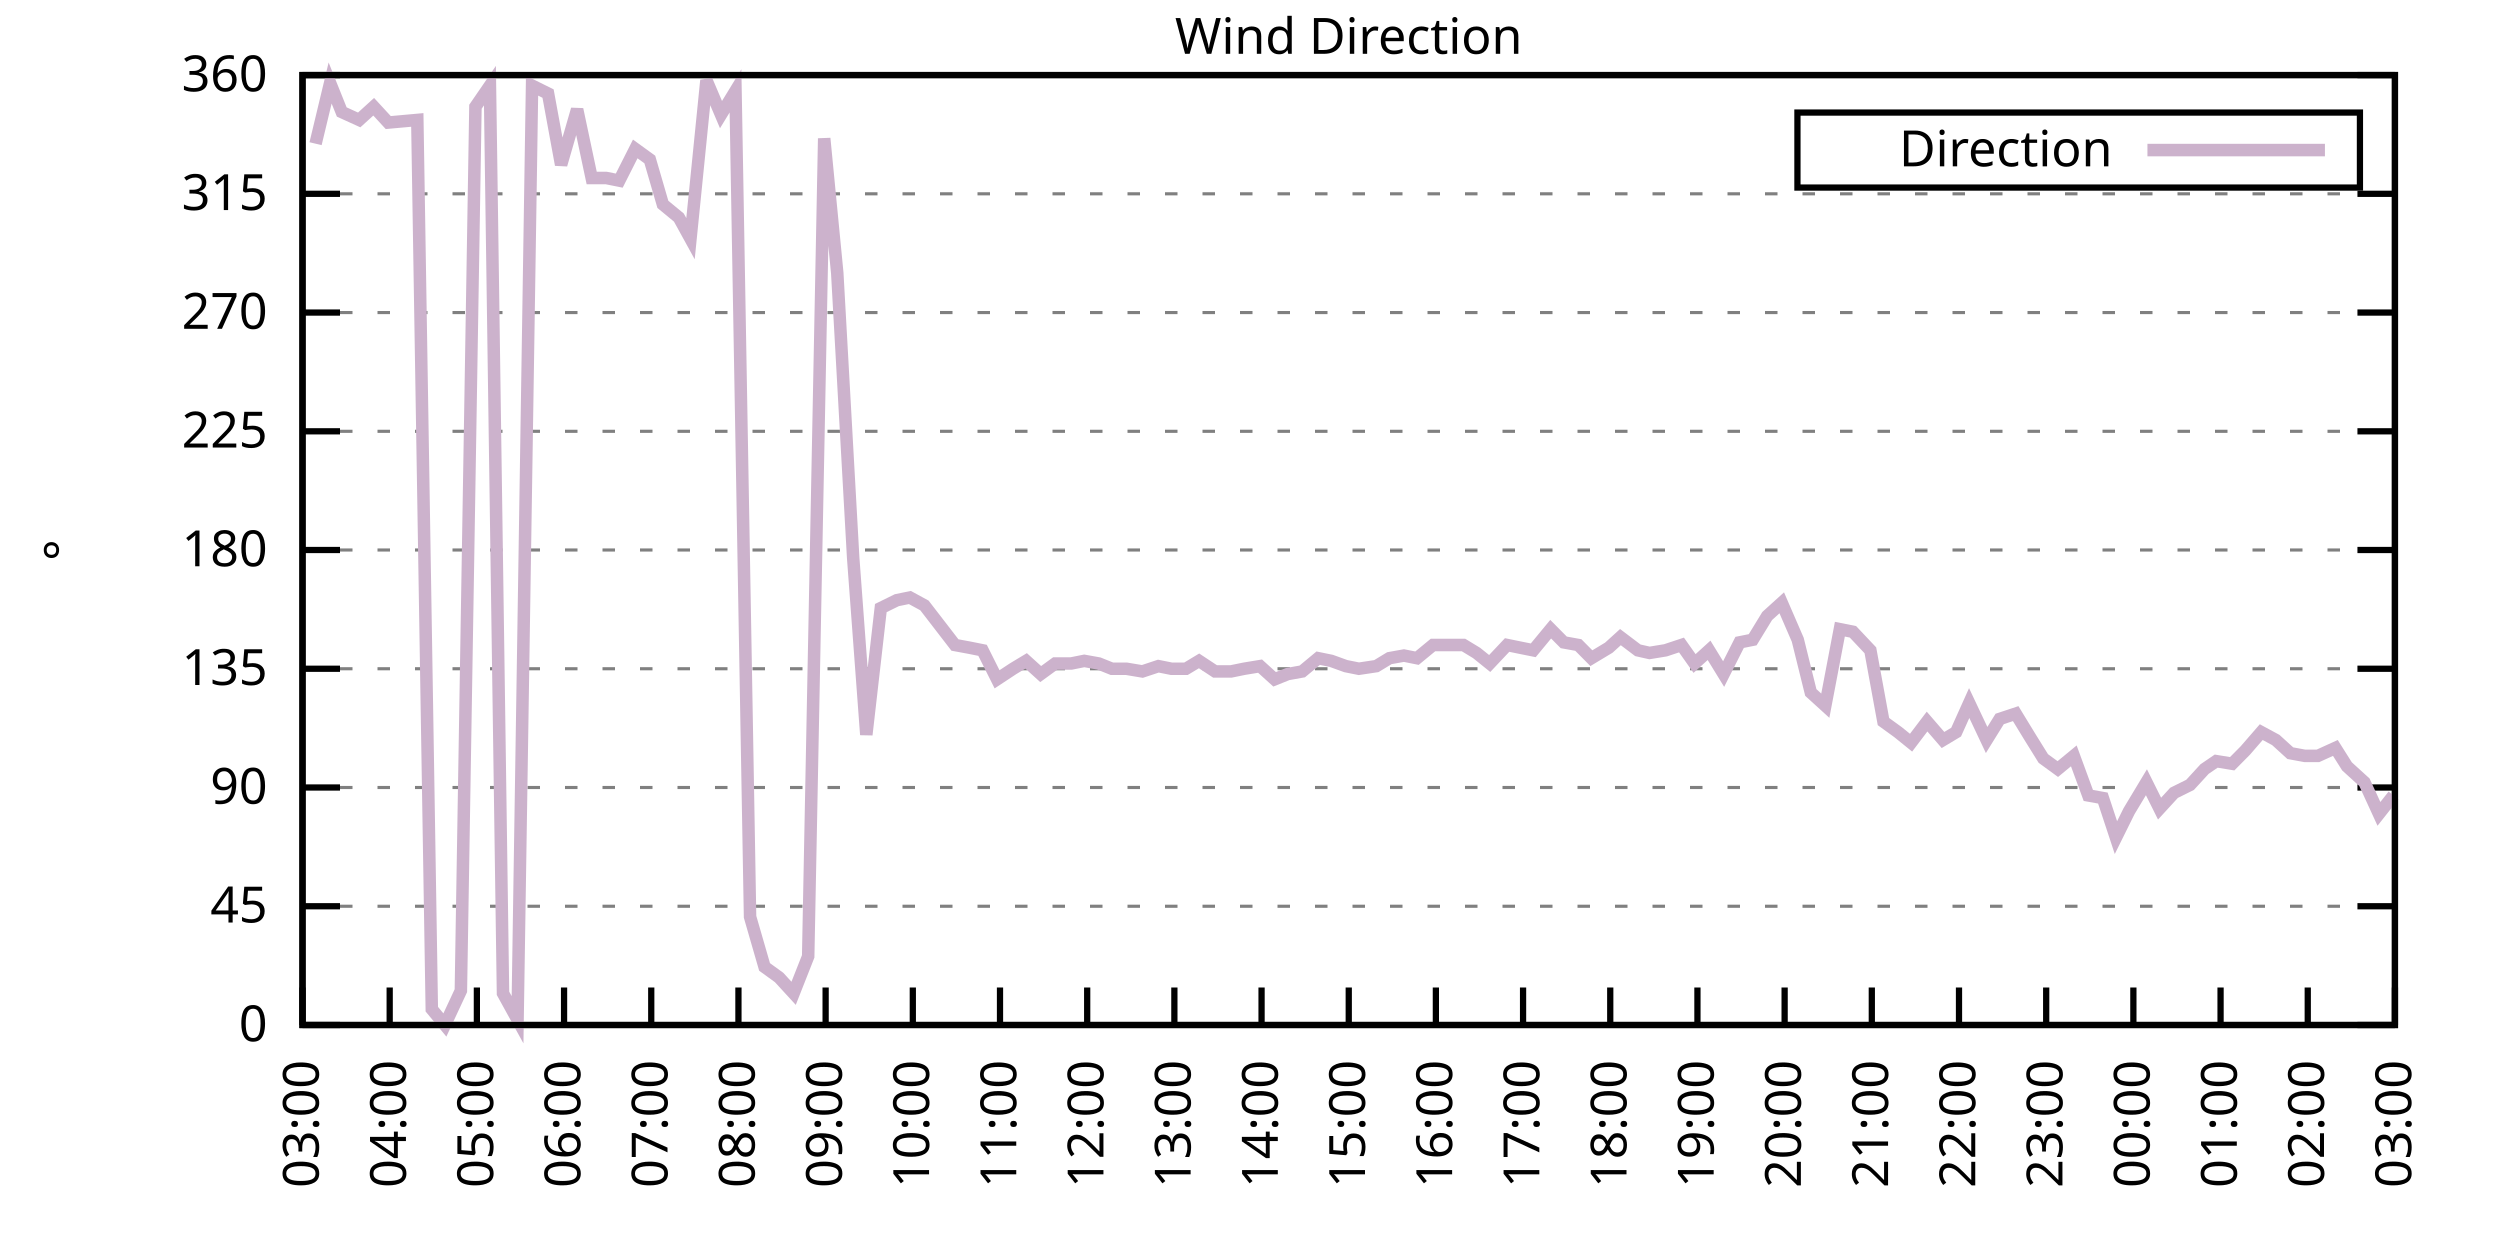
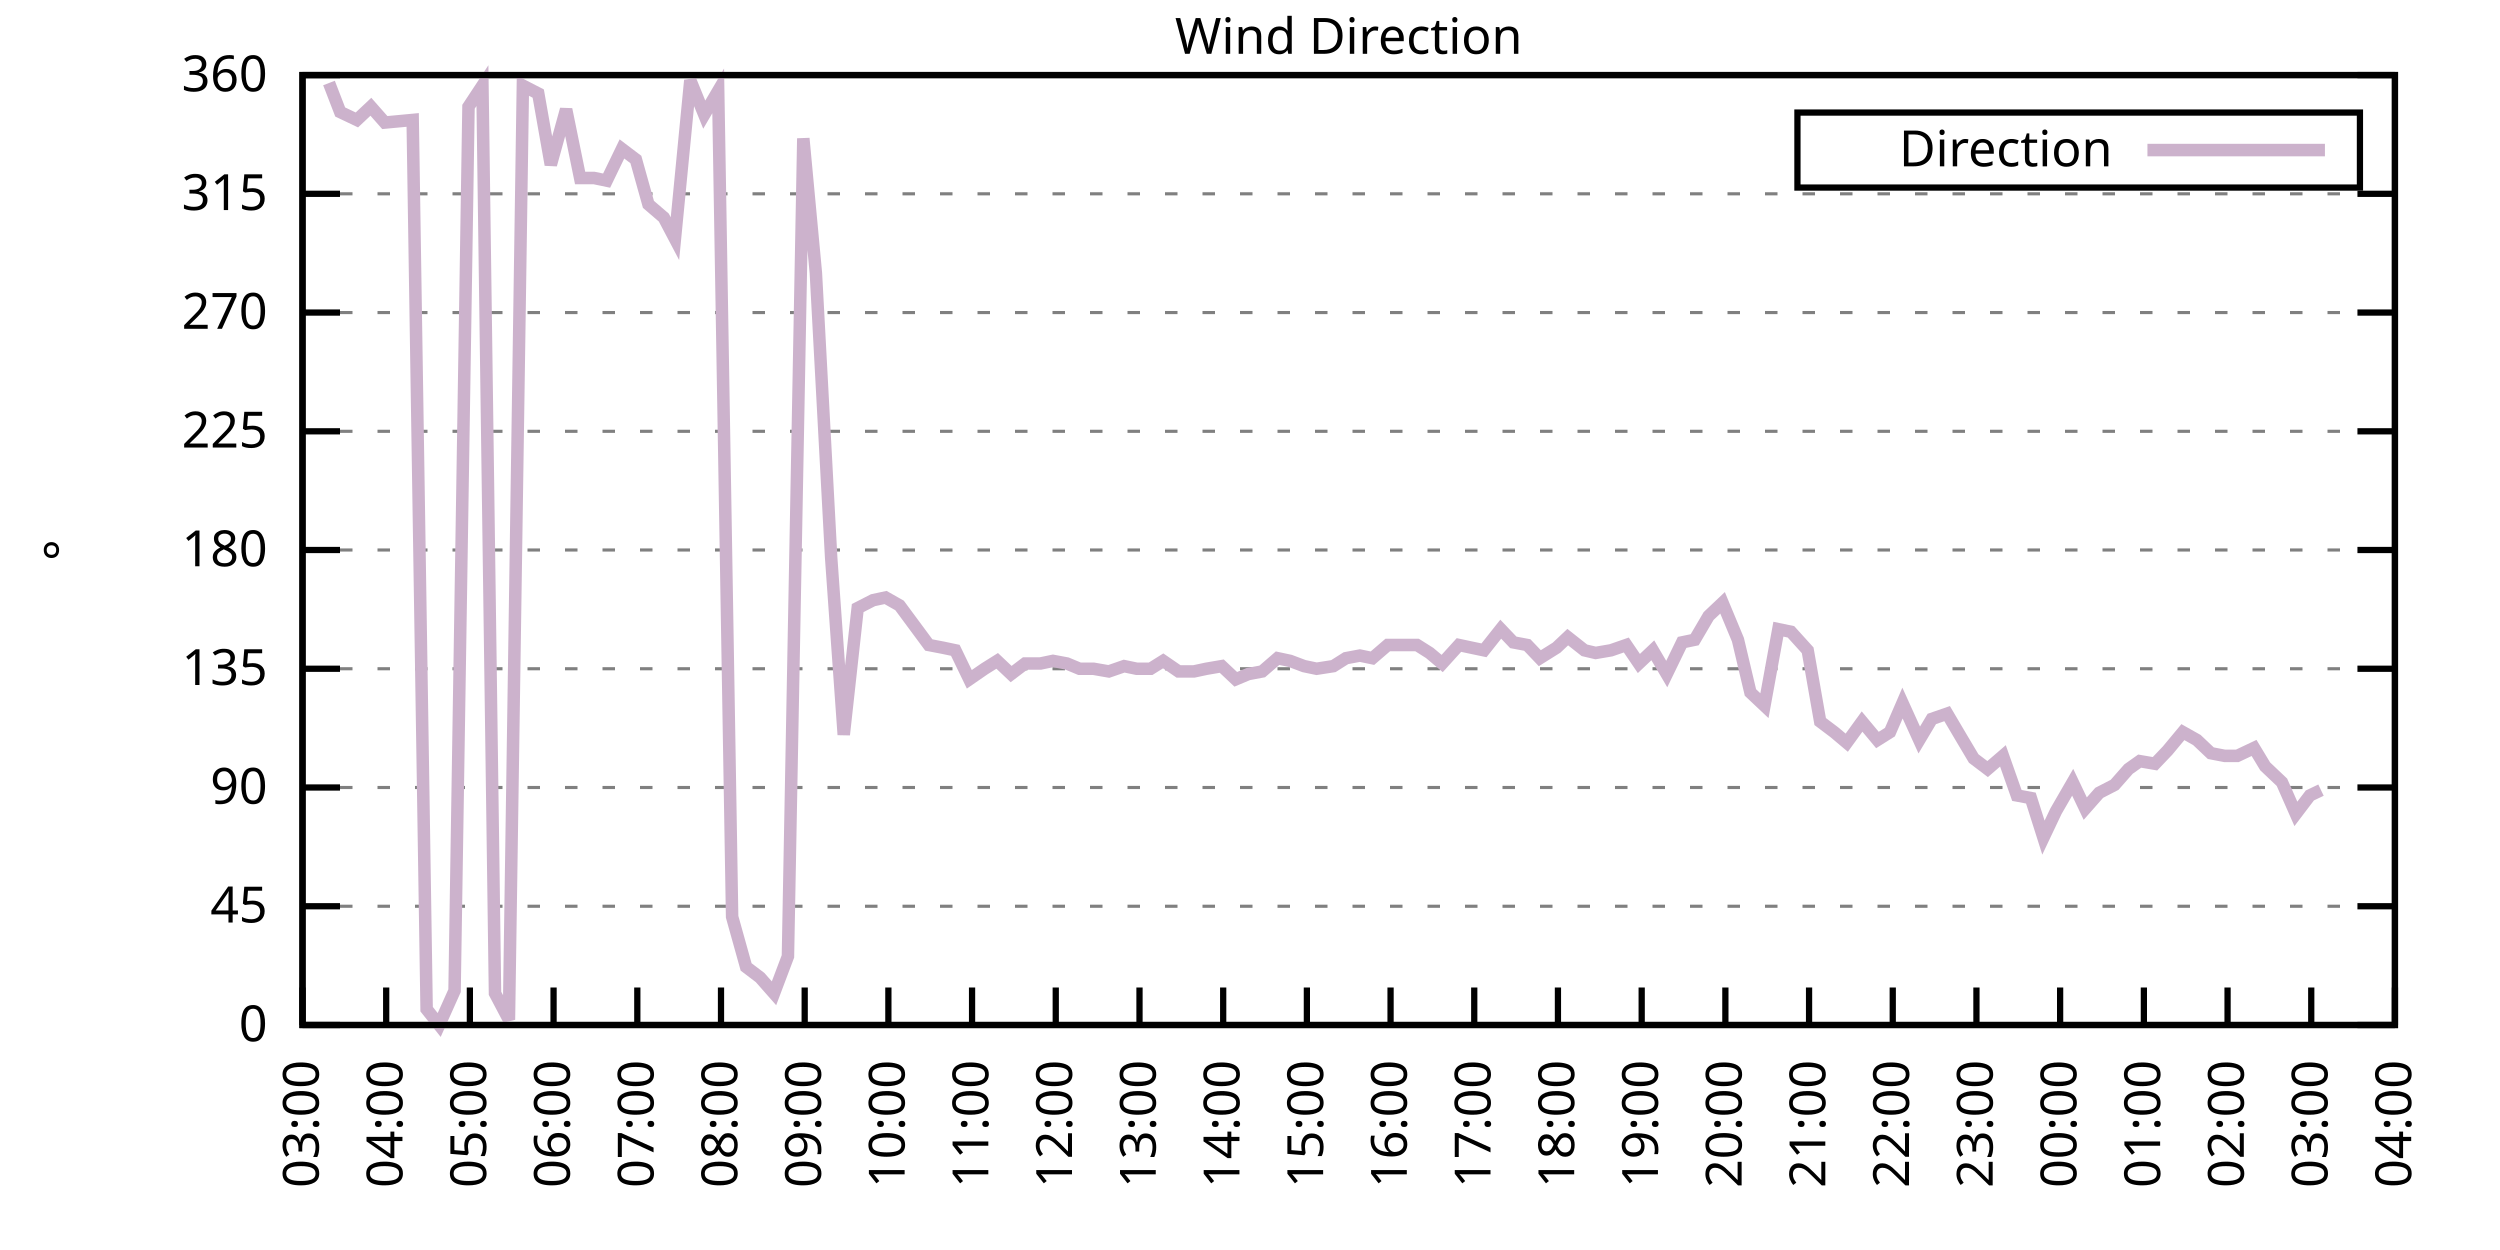
<svg xmlns="http://www.w3.org/2000/svg" xmlns:xlink="http://www.w3.org/1999/xlink" width="400" height="200" viewBox="0 0 400 200">
  <g id="gnuplot_canvas">
    <rect x="0" y="0" width="400" height="200" fill="none" />
    <defs>
      <circle id="gpDot" r="0.5" stroke-width="0.5" stroke="currentColor" />
      <path id="gpPt0" stroke-width="0.333" stroke="currentColor" d="M-1,0 h2 M0,-1 v2" />
      <path id="gpPt1" stroke-width="0.333" stroke="currentColor" d="M-1,-1 L1,1 M1,-1 L-1,1" />
      <path id="gpPt2" stroke-width="0.333" stroke="currentColor" d="M-1,0 L1,0 M0,-1 L0,1 M-1,-1 L1,1 M-1,1 L1,-1" />
      <rect id="gpPt3" stroke-width="0.333" stroke="currentColor" x="-1" y="-1" width="2" height="2" />
      <rect id="gpPt4" stroke-width="0.333" stroke="currentColor" fill="currentColor" x="-1" y="-1" width="2" height="2" />
      <circle id="gpPt5" stroke-width="0.333" stroke="currentColor" cx="0" cy="0" r="1" />
      <use xlink:href="#gpPt5" id="gpPt6" fill="currentColor" stroke="none" />
      <path id="gpPt7" stroke-width="0.333" stroke="currentColor" d="M0,-1.33 L-1.33,0.67 L1.33,0.67 z" />
      <use xlink:href="#gpPt7" id="gpPt8" fill="currentColor" stroke="none" />
      <use xlink:href="#gpPt7" id="gpPt9" stroke="currentColor" transform="rotate(180)" />
      <use xlink:href="#gpPt9" id="gpPt10" fill="currentColor" stroke="none" />
      <use xlink:href="#gpPt3" id="gpPt11" stroke="currentColor" transform="rotate(45)" />
      <use xlink:href="#gpPt11" id="gpPt12" fill="currentColor" stroke="none" />
      <path id="gpPt13" stroke-width="0.333" stroke="currentColor" d="M0,1.330 L1.265,0.411 L0.782,-1.067 L-0.782,-1.076 L-1.265,0.411 z" />
      <use xlink:href="#gpPt13" id="gpPt14" fill="currentColor" stroke="none" />
      <filter id="textbox" filterUnits="objectBoundingBox" x="0" y="0" height="1" width="1">
        <feFlood flood-color="white" flood-opacity="1" result="bgnd" />
        <feComposite in="SourceGraphic" in2="bgnd" operator="atop" />
      </filter>
      <filter id="greybox" filterUnits="objectBoundingBox" x="0" y="0" height="1" width="1">
        <feFlood flood-color="lightgrey" flood-opacity="1" result="grey" />
        <feComposite in="SourceGraphic" in2="grey" operator="atop" />
      </filter>
    </defs>
    <g fill="none" color="white" stroke="currentColor" stroke-width="1.00" stroke-linecap="butt" stroke-linejoin="miter">
</g>
    <g fill="none" color="black" stroke="currentColor" stroke-width="1.00" stroke-linecap="butt" stroke-linejoin="miter">
      <g stroke="none" shape-rendering="crispEdges">
        <polygon fill="rgb(255, 255, 255)" points="48.40,164.00 383.18,164.00 383.18,12.02 48.40,12.02 " />
      </g>
    </g>
    <g fill="none" color="black" stroke="currentColor" stroke-width="1.00" stroke-linecap="butt" stroke-linejoin="miter">
</g>
    <g fill="none" color="black" stroke="black" stroke-width="0.50" stroke-linecap="butt" stroke-linejoin="miter">
</g>
    <g fill="none" color="gray" stroke="currentColor" stroke-width="0.50" stroke-linecap="butt" stroke-linejoin="miter">
      <path stroke="gray" stroke-dasharray="2,4" class="gridline" d="M48.40,164.00 L383.19,164.00  " />
    </g>
    <g fill="none" color="gray" stroke="gray" stroke-width="1.00" stroke-linecap="butt" stroke-linejoin="miter">
</g>
    <g fill="none" color="black" stroke="currentColor" stroke-width="1.00" stroke-linecap="butt" stroke-linejoin="miter">
      <path stroke="black" d="M48.40,164.00 L54.40,164.00 M383.19,164.00 L377.19,164.00  " />
      <g transform="translate(42.80,166.60)" stroke="none" fill="black" font-family="Sans" font-size="8.00" text-anchor="end">
        <text>
          <tspan font-family="Sans"> 0</tspan>
        </text>
      </g>
    </g>
    <g fill="none" color="black" stroke="currentColor" stroke-width="1.00" stroke-linecap="butt" stroke-linejoin="miter">
</g>
    <g fill="none" color="black" stroke="black" stroke-width="0.50" stroke-linecap="butt" stroke-linejoin="miter">
</g>
    <g fill="none" color="gray" stroke="currentColor" stroke-width="0.50" stroke-linecap="butt" stroke-linejoin="miter">
      <path stroke="gray" stroke-dasharray="2,4" class="gridline" d="M48.40,145.00 L383.19,145.00  " />
    </g>
    <g fill="none" color="gray" stroke="gray" stroke-width="1.00" stroke-linecap="butt" stroke-linejoin="miter">
</g>
    <g fill="none" color="black" stroke="currentColor" stroke-width="1.00" stroke-linecap="butt" stroke-linejoin="miter">
      <path stroke="black" d="M48.40,145.00 L54.40,145.00 M383.19,145.00 L377.19,145.00  " />
      <g transform="translate(42.80,147.60)" stroke="none" fill="black" font-family="Sans" font-size="8.00" text-anchor="end">
        <text>
          <tspan font-family="Sans"> 45</tspan>
        </text>
      </g>
    </g>
    <g fill="none" color="black" stroke="currentColor" stroke-width="1.00" stroke-linecap="butt" stroke-linejoin="miter">
</g>
    <g fill="none" color="black" stroke="black" stroke-width="0.50" stroke-linecap="butt" stroke-linejoin="miter">
</g>
    <g fill="none" color="gray" stroke="currentColor" stroke-width="0.50" stroke-linecap="butt" stroke-linejoin="miter">
      <path stroke="gray" stroke-dasharray="2,4" class="gridline" d="M48.40,126.00 L383.19,126.00  " />
    </g>
    <g fill="none" color="gray" stroke="gray" stroke-width="1.00" stroke-linecap="butt" stroke-linejoin="miter">
</g>
    <g fill="none" color="black" stroke="currentColor" stroke-width="1.00" stroke-linecap="butt" stroke-linejoin="miter">
      <path stroke="black" d="M48.40,126.00 L54.40,126.00 M383.19,126.00 L377.19,126.00  " />
      <g transform="translate(42.80,128.60)" stroke="none" fill="black" font-family="Sans" font-size="8.00" text-anchor="end">
        <text>
          <tspan font-family="Sans"> 90</tspan>
        </text>
      </g>
    </g>
    <g fill="none" color="black" stroke="currentColor" stroke-width="1.00" stroke-linecap="butt" stroke-linejoin="miter">
</g>
    <g fill="none" color="black" stroke="black" stroke-width="0.50" stroke-linecap="butt" stroke-linejoin="miter">
</g>
    <g fill="none" color="gray" stroke="currentColor" stroke-width="0.50" stroke-linecap="butt" stroke-linejoin="miter">
      <path stroke="gray" stroke-dasharray="2,4" class="gridline" d="M48.40,107.00 L383.19,107.00  " />
    </g>
    <g fill="none" color="gray" stroke="gray" stroke-width="1.00" stroke-linecap="butt" stroke-linejoin="miter">
</g>
    <g fill="none" color="black" stroke="currentColor" stroke-width="1.00" stroke-linecap="butt" stroke-linejoin="miter">
      <path stroke="black" d="M48.40,107.00 L54.40,107.00 M383.19,107.00 L377.19,107.00  " />
      <g transform="translate(42.80,109.60)" stroke="none" fill="black" font-family="Sans" font-size="8.00" text-anchor="end">
        <text>
          <tspan font-family="Sans"> 135</tspan>
        </text>
      </g>
    </g>
    <g fill="none" color="black" stroke="currentColor" stroke-width="1.00" stroke-linecap="butt" stroke-linejoin="miter">
</g>
    <g fill="none" color="black" stroke="black" stroke-width="0.50" stroke-linecap="butt" stroke-linejoin="miter">
</g>
    <g fill="none" color="gray" stroke="currentColor" stroke-width="0.50" stroke-linecap="butt" stroke-linejoin="miter">
      <path stroke="gray" stroke-dasharray="2,4" class="gridline" d="M48.40,88.00 L383.19,88.00  " />
    </g>
    <g fill="none" color="gray" stroke="gray" stroke-width="1.00" stroke-linecap="butt" stroke-linejoin="miter">
</g>
    <g fill="none" color="black" stroke="currentColor" stroke-width="1.00" stroke-linecap="butt" stroke-linejoin="miter">
      <path stroke="black" d="M48.40,88.00 L54.40,88.00 M383.19,88.00 L377.19,88.00  " />
      <g transform="translate(42.80,90.60)" stroke="none" fill="black" font-family="Sans" font-size="8.00" text-anchor="end">
        <text>
          <tspan font-family="Sans"> 180</tspan>
        </text>
      </g>
    </g>
    <g fill="none" color="black" stroke="currentColor" stroke-width="1.00" stroke-linecap="butt" stroke-linejoin="miter">
</g>
    <g fill="none" color="black" stroke="black" stroke-width="0.50" stroke-linecap="butt" stroke-linejoin="miter">
</g>
    <g fill="none" color="gray" stroke="currentColor" stroke-width="0.50" stroke-linecap="butt" stroke-linejoin="miter">
      <path stroke="gray" stroke-dasharray="2,4" class="gridline" d="M48.40,69.01 L383.19,69.01  " />
    </g>
    <g fill="none" color="gray" stroke="gray" stroke-width="1.00" stroke-linecap="butt" stroke-linejoin="miter">
</g>
    <g fill="none" color="black" stroke="currentColor" stroke-width="1.00" stroke-linecap="butt" stroke-linejoin="miter">
      <path stroke="black" d="M48.40,69.01 L54.40,69.01 M383.19,69.01 L377.19,69.01  " />
      <g transform="translate(42.80,71.61)" stroke="none" fill="black" font-family="Sans" font-size="8.00" text-anchor="end">
        <text>
          <tspan font-family="Sans"> 225</tspan>
        </text>
      </g>
    </g>
    <g fill="none" color="black" stroke="currentColor" stroke-width="1.00" stroke-linecap="butt" stroke-linejoin="miter">
</g>
    <g fill="none" color="black" stroke="black" stroke-width="0.50" stroke-linecap="butt" stroke-linejoin="miter">
</g>
    <g fill="none" color="gray" stroke="currentColor" stroke-width="0.50" stroke-linecap="butt" stroke-linejoin="miter">
      <path stroke="gray" stroke-dasharray="2,4" class="gridline" d="M48.40,50.01 L383.19,50.01  " />
    </g>
    <g fill="none" color="gray" stroke="gray" stroke-width="1.00" stroke-linecap="butt" stroke-linejoin="miter">
</g>
    <g fill="none" color="black" stroke="currentColor" stroke-width="1.00" stroke-linecap="butt" stroke-linejoin="miter">
      <path stroke="black" d="M48.40,50.01 L54.40,50.01 M383.19,50.01 L377.19,50.01  " />
      <g transform="translate(42.80,52.61)" stroke="none" fill="black" font-family="Sans" font-size="8.00" text-anchor="end">
        <text>
          <tspan font-family="Sans"> 270</tspan>
        </text>
      </g>
    </g>
    <g fill="none" color="black" stroke="currentColor" stroke-width="1.00" stroke-linecap="butt" stroke-linejoin="miter">
</g>
    <g fill="none" color="black" stroke="black" stroke-width="0.50" stroke-linecap="butt" stroke-linejoin="miter">
</g>
    <g fill="none" color="gray" stroke="currentColor" stroke-width="0.50" stroke-linecap="butt" stroke-linejoin="miter">
      <path stroke="gray" stroke-dasharray="2,4" class="gridline" d="M48.40,31.01 L383.19,31.01  " />
    </g>
    <g fill="none" color="gray" stroke="gray" stroke-width="1.00" stroke-linecap="butt" stroke-linejoin="miter">
</g>
    <g fill="none" color="black" stroke="currentColor" stroke-width="1.00" stroke-linecap="butt" stroke-linejoin="miter">
      <path stroke="black" d="M48.40,31.01 L54.40,31.01 M383.19,31.01 L377.19,31.01  " />
      <g transform="translate(42.80,33.61)" stroke="none" fill="black" font-family="Sans" font-size="8.00" text-anchor="end">
        <text>
          <tspan font-family="Sans"> 315</tspan>
        </text>
      </g>
    </g>
    <g fill="none" color="black" stroke="currentColor" stroke-width="1.00" stroke-linecap="butt" stroke-linejoin="miter">
</g>
    <g fill="none" color="black" stroke="black" stroke-width="0.50" stroke-linecap="butt" stroke-linejoin="miter">
</g>
    <g fill="none" color="gray" stroke="currentColor" stroke-width="0.50" stroke-linecap="butt" stroke-linejoin="miter">
      <path stroke="gray" stroke-dasharray="2,4" class="gridline" d="M48.40,12.01 L383.19,12.01  " />
    </g>
    <g fill="none" color="gray" stroke="gray" stroke-width="1.00" stroke-linecap="butt" stroke-linejoin="miter">
</g>
    <g fill="none" color="black" stroke="currentColor" stroke-width="1.00" stroke-linecap="butt" stroke-linejoin="miter">
      <path stroke="black" d="M48.40,12.01 L54.40,12.01 M383.19,12.01 L377.19,12.01  " />
      <g transform="translate(42.80,14.61)" stroke="none" fill="black" font-family="Sans" font-size="8.00" text-anchor="end">
        <text>
          <tspan font-family="Sans"> 360</tspan>
        </text>
      </g>
    </g>
    <g fill="none" color="black" stroke="currentColor" stroke-width="1.00" stroke-linecap="butt" stroke-linejoin="miter">
      <path stroke="black" d="M48.40,164.00 L48.40,158.00  " />
      <g transform="translate(51.00,169.60) rotate(270.00)" stroke="none" fill="black" font-family="Sans" font-size="8.00" text-anchor="end">
        <text>
          <tspan font-family="Sans">03:00</tspan>
        </text>
      </g>
    </g>
    <g fill="none" color="black" stroke="currentColor" stroke-width="1.00" stroke-linecap="butt" stroke-linejoin="miter">
-       <path stroke="black" d="M62.35,164.00 L62.35,158.00  " />
-       <g transform="translate(64.95,169.60) rotate(270.00)" stroke="none" fill="black" font-family="Sans" font-size="8.00" text-anchor="end">
+       <path stroke="black" d="M61.79,164.00 L61.79,158.00  " />
+       <g transform="translate(64.39,169.60) rotate(270.00)" stroke="none" fill="black" font-family="Sans" font-size="8.00" text-anchor="end">
        <text>
          <tspan font-family="Sans">04:00</tspan>
        </text>
      </g>
    </g>
    <g fill="none" color="black" stroke="currentColor" stroke-width="1.00" stroke-linecap="butt" stroke-linejoin="miter">
-       <path stroke="black" d="M76.30,164.00 L76.30,158.00  " />
-       <g transform="translate(78.90,169.60) rotate(270.00)" stroke="none" fill="black" font-family="Sans" font-size="8.00" text-anchor="end">
+       <path stroke="black" d="M75.18,164.00 L75.18,158.00  " />
+       <g transform="translate(77.78,169.60) rotate(270.00)" stroke="none" fill="black" font-family="Sans" font-size="8.00" text-anchor="end">
        <text>
          <tspan font-family="Sans">05:00</tspan>
        </text>
      </g>
    </g>
    <g fill="none" color="black" stroke="currentColor" stroke-width="1.00" stroke-linecap="butt" stroke-linejoin="miter">
-       <path stroke="black" d="M90.25,164.00 L90.25,158.00  " />
-       <g transform="translate(92.85,169.60) rotate(270.00)" stroke="none" fill="black" font-family="Sans" font-size="8.00" text-anchor="end">
+       <path stroke="black" d="M88.57,164.00 L88.57,158.00  " />
+       <g transform="translate(91.17,169.60) rotate(270.00)" stroke="none" fill="black" font-family="Sans" font-size="8.00" text-anchor="end">
        <text>
          <tspan font-family="Sans">06:00</tspan>
        </text>
      </g>
    </g>
    <g fill="none" color="black" stroke="currentColor" stroke-width="1.00" stroke-linecap="butt" stroke-linejoin="miter">
-       <path stroke="black" d="M104.20,164.00 L104.20,158.00  " />
-       <g transform="translate(106.80,169.60) rotate(270.00)" stroke="none" fill="black" font-family="Sans" font-size="8.00" text-anchor="end">
+       <path stroke="black" d="M101.97,164.00 L101.97,158.00  " />
+       <g transform="translate(104.57,169.60) rotate(270.00)" stroke="none" fill="black" font-family="Sans" font-size="8.00" text-anchor="end">
        <text>
          <tspan font-family="Sans">07:00</tspan>
        </text>
      </g>
    </g>
    <g fill="none" color="black" stroke="currentColor" stroke-width="1.00" stroke-linecap="butt" stroke-linejoin="miter">
-       <path stroke="black" d="M118.15,164.00 L118.15,158.00  " />
-       <g transform="translate(120.75,169.60) rotate(270.00)" stroke="none" fill="black" font-family="Sans" font-size="8.00" text-anchor="end">
+       <path stroke="black" d="M115.36,164.00 L115.36,158.00  " />
+       <g transform="translate(117.96,169.60) rotate(270.00)" stroke="none" fill="black" font-family="Sans" font-size="8.00" text-anchor="end">
        <text>
          <tspan font-family="Sans">08:00</tspan>
        </text>
      </g>
    </g>
    <g fill="none" color="black" stroke="currentColor" stroke-width="1.00" stroke-linecap="butt" stroke-linejoin="miter">
-       <path stroke="black" d="M132.10,164.00 L132.10,158.00  " />
-       <g transform="translate(134.70,169.60) rotate(270.00)" stroke="none" fill="black" font-family="Sans" font-size="8.00" text-anchor="end">
+       <path stroke="black" d="M128.75,164.00 L128.75,158.00  " />
+       <g transform="translate(131.35,169.60) rotate(270.00)" stroke="none" fill="black" font-family="Sans" font-size="8.00" text-anchor="end">
        <text>
          <tspan font-family="Sans">09:00</tspan>
        </text>
      </g>
    </g>
    <g fill="none" color="black" stroke="currentColor" stroke-width="1.00" stroke-linecap="butt" stroke-linejoin="miter">
-       <path stroke="black" d="M146.05,164.00 L146.05,158.00  " />
-       <g transform="translate(148.65,169.60) rotate(270.00)" stroke="none" fill="black" font-family="Sans" font-size="8.00" text-anchor="end">
+       <path stroke="black" d="M142.14,164.00 L142.14,158.00  " />
+       <g transform="translate(144.74,169.60) rotate(270.00)" stroke="none" fill="black" font-family="Sans" font-size="8.00" text-anchor="end">
        <text>
          <tspan font-family="Sans">10:00</tspan>
        </text>
      </g>
    </g>
    <g fill="none" color="black" stroke="currentColor" stroke-width="1.00" stroke-linecap="butt" stroke-linejoin="miter">
-       <path stroke="black" d="M160.00,164.00 L160.00,158.00  " />
-       <g transform="translate(162.60,169.60) rotate(270.00)" stroke="none" fill="black" font-family="Sans" font-size="8.00" text-anchor="end">
+       <path stroke="black" d="M155.53,164.00 L155.53,158.00  " />
+       <g transform="translate(158.13,169.60) rotate(270.00)" stroke="none" fill="black" font-family="Sans" font-size="8.00" text-anchor="end">
        <text>
          <tspan font-family="Sans">11:00</tspan>
        </text>
      </g>
    </g>
    <g fill="none" color="black" stroke="currentColor" stroke-width="1.00" stroke-linecap="butt" stroke-linejoin="miter">
-       <path stroke="black" d="M173.95,164.00 L173.95,158.00  " />
-       <g transform="translate(176.55,169.60) rotate(270.00)" stroke="none" fill="black" font-family="Sans" font-size="8.00" text-anchor="end">
+       <path stroke="black" d="M168.92,164.00 L168.92,158.00  " />
+       <g transform="translate(171.52,169.60) rotate(270.00)" stroke="none" fill="black" font-family="Sans" font-size="8.00" text-anchor="end">
        <text>
          <tspan font-family="Sans">12:00</tspan>
        </text>
      </g>
    </g>
    <g fill="none" color="black" stroke="currentColor" stroke-width="1.00" stroke-linecap="butt" stroke-linejoin="miter">
-       <path stroke="black" d="M187.90,164.00 L187.90,158.00  " />
-       <g transform="translate(190.50,169.60) rotate(270.00)" stroke="none" fill="black" font-family="Sans" font-size="8.00" text-anchor="end">
+       <path stroke="black" d="M182.32,164.00 L182.32,158.00  " />
+       <g transform="translate(184.92,169.60) rotate(270.00)" stroke="none" fill="black" font-family="Sans" font-size="8.00" text-anchor="end">
        <text>
          <tspan font-family="Sans">13:00</tspan>
        </text>
      </g>
    </g>
    <g fill="none" color="black" stroke="currentColor" stroke-width="1.00" stroke-linecap="butt" stroke-linejoin="miter">
-       <path stroke="black" d="M201.85,164.00 L201.85,158.00  " />
-       <g transform="translate(204.45,169.60) rotate(270.00)" stroke="none" fill="black" font-family="Sans" font-size="8.00" text-anchor="end">
+       <path stroke="black" d="M195.71,164.00 L195.71,158.00  " />
+       <g transform="translate(198.31,169.60) rotate(270.00)" stroke="none" fill="black" font-family="Sans" font-size="8.00" text-anchor="end">
        <text>
          <tspan font-family="Sans">14:00</tspan>
        </text>
      </g>
    </g>
    <g fill="none" color="black" stroke="currentColor" stroke-width="1.00" stroke-linecap="butt" stroke-linejoin="miter">
-       <path stroke="black" d="M215.80,164.00 L215.80,158.00  " />
-       <g transform="translate(218.40,169.60) rotate(270.00)" stroke="none" fill="black" font-family="Sans" font-size="8.00" text-anchor="end">
+       <path stroke="black" d="M209.10,164.00 L209.10,158.00  " />
+       <g transform="translate(211.70,169.60) rotate(270.00)" stroke="none" fill="black" font-family="Sans" font-size="8.00" text-anchor="end">
        <text>
          <tspan font-family="Sans">15:00</tspan>
        </text>
      </g>
    </g>
    <g fill="none" color="black" stroke="currentColor" stroke-width="1.00" stroke-linecap="butt" stroke-linejoin="miter">
-       <path stroke="black" d="M229.74,164.00 L229.74,158.00  " />
-       <g transform="translate(232.34,169.60) rotate(270.00)" stroke="none" fill="black" font-family="Sans" font-size="8.00" text-anchor="end">
+       <path stroke="black" d="M222.49,164.00 L222.49,158.00  " />
+       <g transform="translate(225.09,169.60) rotate(270.00)" stroke="none" fill="black" font-family="Sans" font-size="8.00" text-anchor="end">
        <text>
          <tspan font-family="Sans">16:00</tspan>
        </text>
      </g>
    </g>
    <g fill="none" color="black" stroke="currentColor" stroke-width="1.00" stroke-linecap="butt" stroke-linejoin="miter">
-       <path stroke="black" d="M243.69,164.00 L243.69,158.00  " />
-       <g transform="translate(246.29,169.60) rotate(270.00)" stroke="none" fill="black" font-family="Sans" font-size="8.00" text-anchor="end">
+       <path stroke="black" d="M235.88,164.00 L235.88,158.00  " />
+       <g transform="translate(238.48,169.60) rotate(270.00)" stroke="none" fill="black" font-family="Sans" font-size="8.00" text-anchor="end">
        <text>
          <tspan font-family="Sans">17:00</tspan>
        </text>
      </g>
    </g>
    <g fill="none" color="black" stroke="currentColor" stroke-width="1.00" stroke-linecap="butt" stroke-linejoin="miter">
-       <path stroke="black" d="M257.64,164.00 L257.64,158.00  " />
-       <g transform="translate(260.24,169.60) rotate(270.00)" stroke="none" fill="black" font-family="Sans" font-size="8.00" text-anchor="end">
+       <path stroke="black" d="M249.27,164.00 L249.27,158.00  " />
+       <g transform="translate(251.87,169.60) rotate(270.00)" stroke="none" fill="black" font-family="Sans" font-size="8.00" text-anchor="end">
        <text>
          <tspan font-family="Sans">18:00</tspan>
        </text>
      </g>
    </g>
    <g fill="none" color="black" stroke="currentColor" stroke-width="1.00" stroke-linecap="butt" stroke-linejoin="miter">
-       <path stroke="black" d="M271.59,164.00 L271.59,158.00  " />
-       <g transform="translate(274.19,169.60) rotate(270.00)" stroke="none" fill="black" font-family="Sans" font-size="8.00" text-anchor="end">
+       <path stroke="black" d="M262.67,164.00 L262.67,158.00  " />
+       <g transform="translate(265.27,169.60) rotate(270.00)" stroke="none" fill="black" font-family="Sans" font-size="8.00" text-anchor="end">
        <text>
          <tspan font-family="Sans">19:00</tspan>
        </text>
      </g>
    </g>
    <g fill="none" color="black" stroke="currentColor" stroke-width="1.00" stroke-linecap="butt" stroke-linejoin="miter">
-       <path stroke="black" d="M285.54,164.00 L285.54,158.00  " />
-       <g transform="translate(288.14,169.60) rotate(270.00)" stroke="none" fill="black" font-family="Sans" font-size="8.00" text-anchor="end">
+       <path stroke="black" d="M276.06,164.00 L276.06,158.00  " />
+       <g transform="translate(278.66,169.60) rotate(270.00)" stroke="none" fill="black" font-family="Sans" font-size="8.00" text-anchor="end">
        <text>
          <tspan font-family="Sans">20:00</tspan>
        </text>
      </g>
    </g>
    <g fill="none" color="black" stroke="currentColor" stroke-width="1.00" stroke-linecap="butt" stroke-linejoin="miter">
-       <path stroke="black" d="M299.49,164.00 L299.49,158.00  " />
-       <g transform="translate(302.09,169.60) rotate(270.00)" stroke="none" fill="black" font-family="Sans" font-size="8.00" text-anchor="end">
+       <path stroke="black" d="M289.45,164.00 L289.45,158.00  " />
+       <g transform="translate(292.05,169.60) rotate(270.00)" stroke="none" fill="black" font-family="Sans" font-size="8.00" text-anchor="end">
        <text>
          <tspan font-family="Sans">21:00</tspan>
        </text>
      </g>
    </g>
    <g fill="none" color="black" stroke="currentColor" stroke-width="1.00" stroke-linecap="butt" stroke-linejoin="miter">
-       <path stroke="black" d="M313.44,164.00 L313.44,158.00  " />
-       <g transform="translate(316.04,169.60) rotate(270.00)" stroke="none" fill="black" font-family="Sans" font-size="8.00" text-anchor="end">
+       <path stroke="black" d="M302.84,164.00 L302.84,158.00  " />
+       <g transform="translate(305.44,169.60) rotate(270.00)" stroke="none" fill="black" font-family="Sans" font-size="8.00" text-anchor="end">
        <text>
          <tspan font-family="Sans">22:00</tspan>
        </text>
      </g>
    </g>
    <g fill="none" color="black" stroke="currentColor" stroke-width="1.00" stroke-linecap="butt" stroke-linejoin="miter">
-       <path stroke="black" d="M327.39,164.00 L327.39,158.00  " />
-       <g transform="translate(329.99,169.60) rotate(270.00)" stroke="none" fill="black" font-family="Sans" font-size="8.00" text-anchor="end">
+       <path stroke="black" d="M316.23,164.00 L316.23,158.00  " />
+       <g transform="translate(318.83,169.60) rotate(270.00)" stroke="none" fill="black" font-family="Sans" font-size="8.00" text-anchor="end">
        <text>
          <tspan font-family="Sans">23:00</tspan>
        </text>
      </g>
    </g>
    <g fill="none" color="black" stroke="currentColor" stroke-width="1.00" stroke-linecap="butt" stroke-linejoin="miter">
-       <path stroke="black" d="M341.34,164.00 L341.34,158.00  " />
-       <g transform="translate(343.94,169.60) rotate(270.00)" stroke="none" fill="black" font-family="Sans" font-size="8.00" text-anchor="end">
+       <path stroke="black" d="M329.62,164.00 L329.62,158.00  " />
+       <g transform="translate(332.22,169.60) rotate(270.00)" stroke="none" fill="black" font-family="Sans" font-size="8.00" text-anchor="end">
        <text>
          <tspan font-family="Sans">00:00</tspan>
        </text>
      </g>
    </g>
    <g fill="none" color="black" stroke="currentColor" stroke-width="1.00" stroke-linecap="butt" stroke-linejoin="miter">
-       <path stroke="black" d="M355.29,164.00 L355.29,158.00  " />
-       <g transform="translate(357.89,169.60) rotate(270.00)" stroke="none" fill="black" font-family="Sans" font-size="8.00" text-anchor="end">
+       <path stroke="black" d="M343.02,164.00 L343.02,158.00  " />
+       <g transform="translate(345.62,169.60) rotate(270.00)" stroke="none" fill="black" font-family="Sans" font-size="8.00" text-anchor="end">
        <text>
          <tspan font-family="Sans">01:00</tspan>
        </text>
      </g>
    </g>
    <g fill="none" color="black" stroke="currentColor" stroke-width="1.00" stroke-linecap="butt" stroke-linejoin="miter">
-       <path stroke="black" d="M369.24,164.00 L369.24,158.00  " />
-       <g transform="translate(371.84,169.60) rotate(270.00)" stroke="none" fill="black" font-family="Sans" font-size="8.00" text-anchor="end">
+       <path stroke="black" d="M356.41,164.00 L356.41,158.00  " />
+       <g transform="translate(359.01,169.60) rotate(270.00)" stroke="none" fill="black" font-family="Sans" font-size="8.00" text-anchor="end">
        <text>
          <tspan font-family="Sans">02:00</tspan>
+         </text>
+       </g>
+     </g>
+     <g fill="none" color="black" stroke="currentColor" stroke-width="1.00" stroke-linecap="butt" stroke-linejoin="miter">
+       <path stroke="black" d="M369.80,164.00 L369.80,158.00  " />
+       <g transform="translate(372.40,169.60) rotate(270.00)" stroke="none" fill="black" font-family="Sans" font-size="8.00" text-anchor="end">
+         <text>
+           <tspan font-family="Sans">03:00</tspan>
        </text>
      </g>
    </g>
    <g fill="none" color="black" stroke="currentColor" stroke-width="1.00" stroke-linecap="butt" stroke-linejoin="miter">
      <path stroke="black" d="M383.19,164.00 L383.19,158.00  " />
      <g transform="translate(385.79,169.60) rotate(270.00)" stroke="none" fill="black" font-family="Sans" font-size="8.00" text-anchor="end">
        <text>
-           <tspan font-family="Sans">03:00</tspan>
+           <tspan font-family="Sans">04:00</tspan>
        </text>
      </g>
    </g>
    <g fill="none" color="black" stroke="currentColor" stroke-width="1.00" stroke-linecap="butt" stroke-linejoin="miter">
</g>
    <g fill="none" color="black" stroke="currentColor" stroke-width="1.00" stroke-linecap="butt" stroke-linejoin="miter">
      <path stroke="black" d="M48.40,12.01 L48.40,164.00 L383.19,164.00 L383.19,12.01 L48.40,12.01 Z  " />
    </g>
    <g fill="none" color="black" stroke="currentColor" stroke-width="1.00" stroke-linecap="butt" stroke-linejoin="miter">
</g>
    <g fill="none" color="black" stroke="currentColor" stroke-width="1.00" stroke-linecap="butt" stroke-linejoin="miter">
      <path stroke="black" d="M287.59,30.01 L287.59,18.01 L377.59,18.01 L377.59,30.01 L287.59,30.01 Z  " />
    </g>
    <g id="Wind_direction_plot_1">
      <g fill="none" color="white" stroke="black" stroke-width="2.00" stroke-linecap="butt" stroke-linejoin="miter">
</g>
      <g fill="none" color="black" stroke="currentColor" stroke-width="2.00" stroke-linecap="butt" stroke-linejoin="miter">
        <g transform="translate(337.99,26.61)" stroke="none" fill="black" font-family="Sans" font-size="8.00" text-anchor="end">
          <text>
            <tspan font-family="Sans">Direction</tspan>
          </text>
        </g>
      </g>
      <g fill="none" color="black" stroke="currentColor" stroke-width="2.00" stroke-linecap="butt" stroke-linejoin="miter">
-         <path stroke="rgb(204, 178, 204)" d="M343.59,24.01 L371.99,24.01 M50.49,22.99 L52.82,13.28 L54.68,17.92 L57.47,19.19 L59.79,17.08 L62.12,19.61   L66.77,19.19 L69.09,161.47 L71.18,164.00 L73.74,158.51 L76.07,17.08 L78.39,13.70 L80.48,158.93 L82.81,163.16   L85.13,13.70 L87.69,14.97 L89.78,26.36 L92.34,17.50 L94.67,28.48 L96.99,28.48 L99.08,28.90 L101.64,23.83   L103.97,25.52 L106.06,32.70 L108.62,34.81 L110.48,38.19 L113.03,12.85 L115.36,18.34 L117.68,14.54 L120.01,146.69   L122.33,154.71 L124.66,156.40 L126.98,158.93 L129.31,153.02 L131.87,22.14 L133.96,43.67 L136.51,89.27 L138.61,117.56   L140.93,97.29 L143.49,96.03 L145.58,95.60 L147.91,96.87 L152.79,103.20 L155.11,103.63 L157.21,104.05 L159.53,108.69   L162.09,107.00 L164.18,105.74 L166.51,107.85 L168.83,106.16 L171.39,106.16 L173.48,105.74 L175.81,106.16 L177.90,107.00   L180.22,107.00 L182.78,107.43 L185.34,106.58 L187.43,107.00 L189.76,107.00 L191.85,105.74 L194.41,107.43 L196.96,107.43   L199.06,107.00 L201.61,106.58 L203.94,108.69 L206.03,107.85 L208.36,107.43 L210.91,105.31 L213.01,105.74 L215.33,106.58   L217.42,107.00 L220.21,106.58 L222.30,105.31 L224.63,104.89 L226.72,105.31 L229.28,103.20 L231.60,103.20 L234.16,103.20   L236.25,104.47 L238.35,106.16 L241.14,103.20 L243.23,103.63 L245.32,104.05 L248.11,100.67 L250.20,102.78 L252.53,103.20   L254.62,105.31 L257.41,103.63 L259.27,101.94 L262.06,104.05 L263.92,104.47 L266.48,104.05 L269.04,103.20 L271.13,106.16   L273.45,104.05 L275.78,107.85 L278.34,102.78 L280.43,102.36 L282.75,98.56 L285.08,96.45 L287.64,102.36 L289.73,110.80   L292.05,112.91 L294.38,100.67 L296.47,101.09 L299.26,104.05 L301.35,115.45 L303.68,117.14 L305.77,118.83 L308.33,115.45   L310.88,118.40 L312.98,117.14 L315.07,112.49 L317.86,118.40 L319.95,115.03 L322.51,114.18 L324.83,117.98 L326.93,121.36   L329.25,123.05 L331.81,120.94 L334.13,127.27 L336.46,127.69 L338.55,134.02 L340.64,129.80 L343.43,125.16 L345.53,129.38   L347.85,126.85 L350.41,125.58 L352.73,123.05 L354.59,121.78 L357.15,122.20 L359.24,120.09 L361.80,117.14 L364.13,118.40   L366.45,120.51 L368.78,120.94 L370.87,120.94 L373.66,119.67 L375.52,122.62 L378.31,125.16 L380.63,130.22 L382.96,127.27    " />
+         <path stroke="rgb(204, 178, 204)" d="M343.59,24.01 L371.99,24.01 M52.64,13.28 L54.43,17.92 L57.10,19.19 L59.34,17.08 L61.57,19.61 L66.03,19.19   L68.26,161.47 L70.27,164.00 L72.73,158.51 L74.96,17.08 L77.19,13.70 L79.20,158.93 L81.43,163.16 L83.66,13.70   L86.12,14.97 L88.13,26.36 L90.58,17.50 L92.82,28.48 L95.05,28.48 L97.06,28.90 L99.51,23.83 L101.74,25.52   L103.75,32.70 L106.21,34.81 L107.99,38.19 L110.45,12.85 L112.68,18.34 L114.91,14.54 L117.14,146.69 L119.38,154.71   L121.61,156.40 L123.84,158.93 L126.07,153.02 L128.53,22.14 L130.54,43.67 L132.99,89.27 L135.00,117.56 L137.23,97.29   L139.69,96.03 L141.69,95.60 L143.93,96.87 L148.61,103.20 L150.85,103.63 L152.85,104.05 L155.09,108.69 L157.54,107.00   L159.55,105.74 L161.78,107.85 L164.01,106.16 L166.47,106.16 L168.48,105.74 L170.71,106.16 L172.72,107.00 L174.95,107.00   L177.41,107.43 L179.86,106.58 L181.87,107.00 L184.10,107.00 L186.11,105.74 L188.57,107.43 L191.02,107.43 L193.03,107.00   L195.48,106.58 L197.72,108.69 L199.73,107.85 L201.96,107.43 L204.41,105.31 L206.42,105.74 L208.65,106.58 L210.66,107.00   L213.34,106.58 L215.35,105.31 L217.58,104.89 L219.59,105.31 L222.04,103.20 L224.28,103.20 L226.73,103.20 L228.74,104.47   L230.75,106.16 L233.43,103.20 L235.44,103.63 L237.44,104.05 L240.12,100.67 L242.13,102.78 L244.36,103.20 L246.37,105.31   L249.05,103.63 L250.84,101.94 L253.51,104.05 L255.30,104.47 L257.76,104.05 L260.21,103.20 L262.22,106.16 L264.45,104.05   L266.68,107.85 L269.14,102.78 L271.15,102.36 L273.38,98.56 L275.61,96.45 L278.07,102.36 L280.07,110.80 L282.31,112.91   L284.54,100.67 L286.55,101.09 L289.23,104.05 L291.23,115.45 L293.47,117.14 L295.48,118.83 L297.93,115.45 L300.39,118.40   L302.39,117.14 L304.40,112.49 L307.08,118.40 L309.09,115.03 L311.54,114.18 L313.78,117.98 L315.79,121.36 L318.02,123.05   L320.47,120.94 L322.70,127.27 L324.94,127.69 L326.95,134.02 L328.95,129.80 L331.63,125.16 L333.64,129.38 L335.87,126.85   L338.33,125.58 L340.56,123.05 L342.35,121.78 L344.80,122.20 L346.81,120.09 L349.26,117.14 L351.50,118.40 L353.73,120.51   L355.96,120.94 L357.97,120.94 L360.65,119.67 L362.43,122.62 L365.11,125.16 L367.34,130.22 L369.58,127.27 L371.36,126.42    " />
      </g>
    </g>
    <g fill="none" color="black" stroke="currentColor" stroke-width="2.00" stroke-linecap="butt" stroke-linejoin="miter">
</g>
    <g fill="none" color="black" stroke="black" stroke-width="1.00" stroke-linecap="butt" stroke-linejoin="miter">
</g>
    <g fill="none" color="black" stroke="currentColor" stroke-width="1.00" stroke-linecap="butt" stroke-linejoin="miter">
      <path stroke="black" d="M48.40,12.01 L48.40,164.00 L383.19,164.00 L383.19,12.01 L48.40,12.01 Z  " />
      <g transform="translate(12.80,88.01) rotate(270.00)" stroke="none" fill="black" font-family="Sans" font-size="8.00" text-anchor="middle">
        <text>
          <tspan font-family="Sans">°</tspan>
        </text>
      </g>
    </g>
    <g fill="none" color="black" stroke="currentColor" stroke-width="1.00" stroke-linecap="butt" stroke-linejoin="miter">
</g>
    <g fill="none" color="black" stroke="currentColor" stroke-width="1.00" stroke-linecap="butt" stroke-linejoin="miter">
      <g transform="translate(215.79,8.61)" stroke="none" fill="black" font-family="Sans" font-size="8.00" text-anchor="middle">
        <text>
          <tspan font-family="Sans">Wind Direction</tspan>
        </text>
      </g>
    </g>
    <g fill="none" color="black" stroke="currentColor" stroke-width="1.00" stroke-linecap="butt" stroke-linejoin="miter">
</g>
  </g>
</svg>
